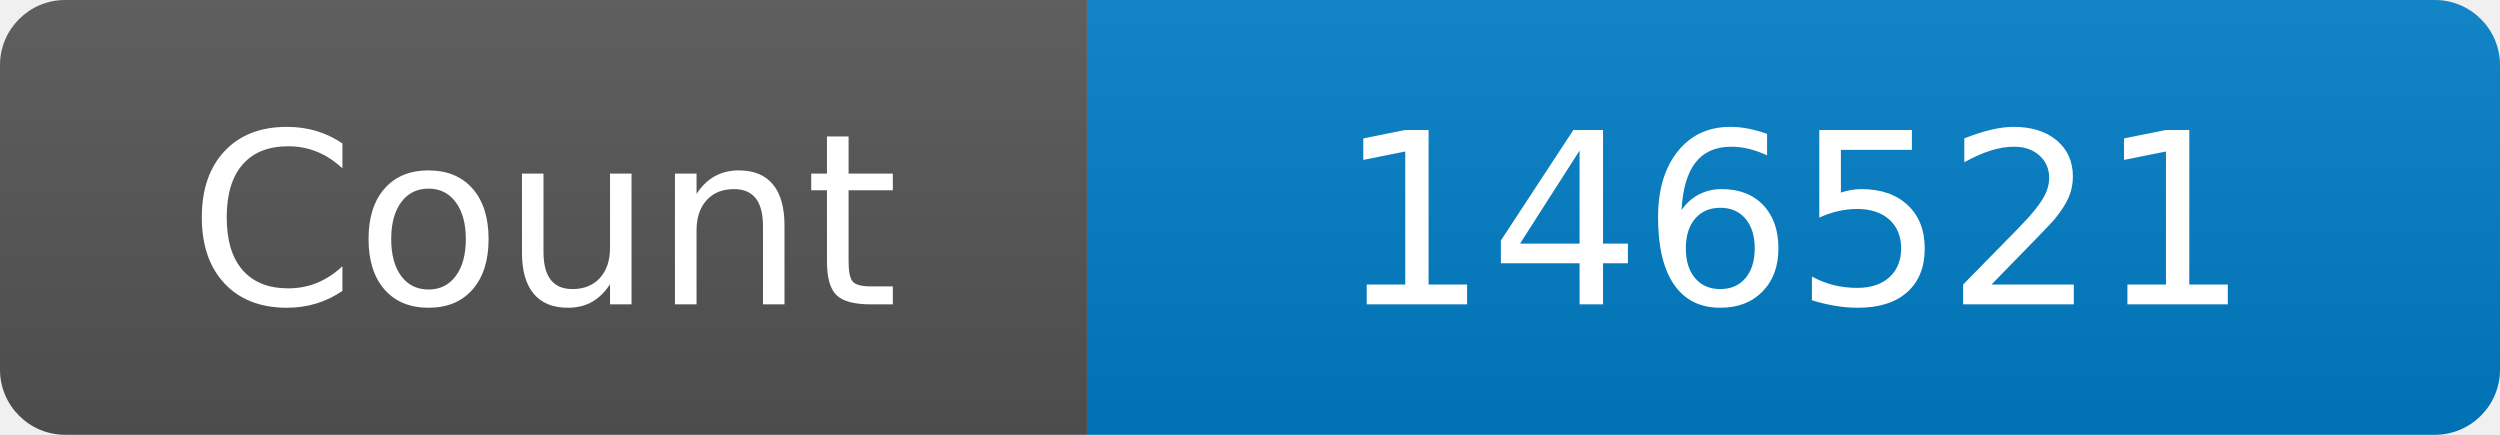
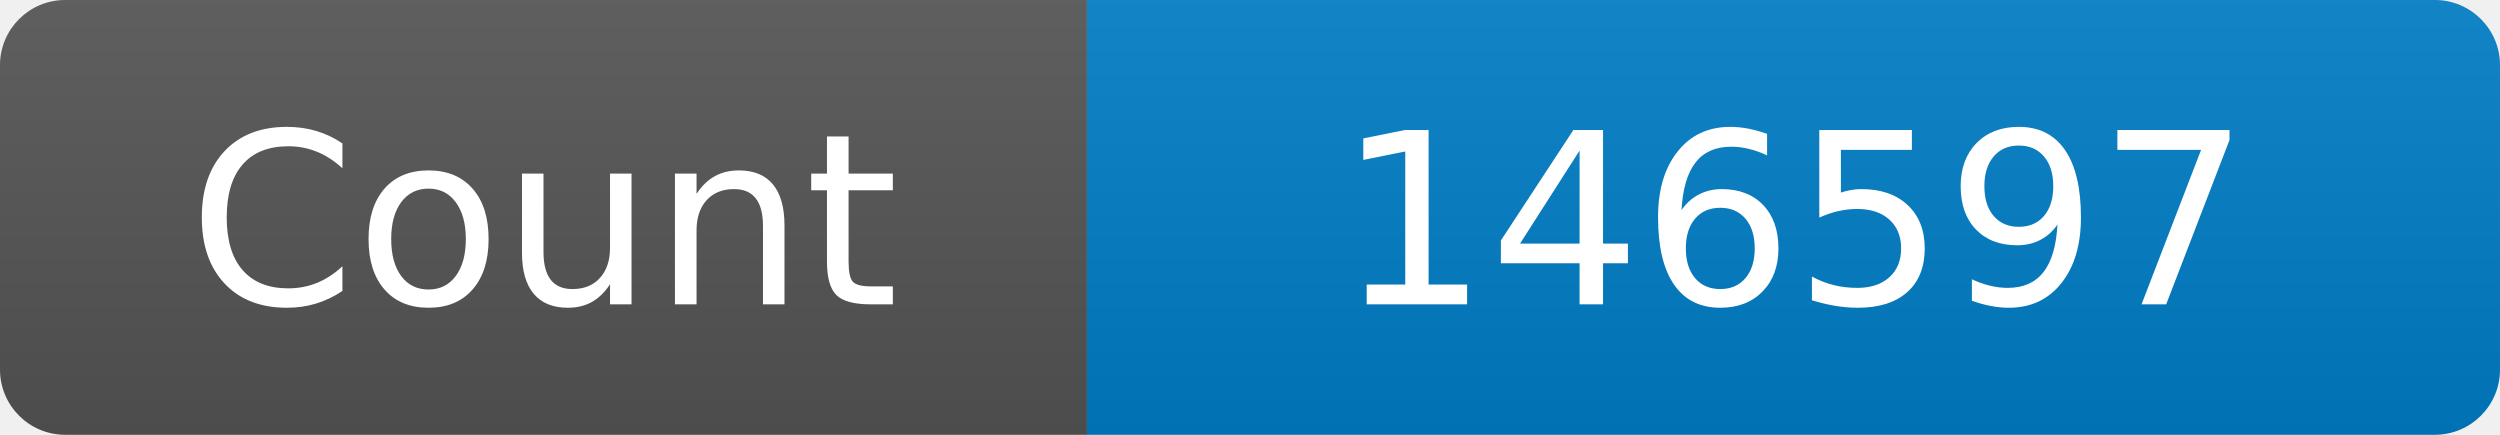
<svg xmlns="http://www.w3.org/2000/svg" width="115" height="20" role="img" aria-label="Maintained?: yes">
  <linearGradient id="s" x2="0" y2="100%">
    <stop offset="0" stop-color="#bbb" stop-opacity=".1" />
    <stop offset="1" stop-opacity=".1" />
  </linearGradient>
  <clipPath id="r">
    <rect width="115" height="20" rx="3" fill="#fff" />
  </clipPath>
  <g clip-path="url(#r)">
    <rect width="50" height="20" fill="#555" />
    <rect x="50" width="160" height="20" fill="#007ec6" />
    <rect width="115" height="20" fill="url(#s)" />
  </g>
  <g fill="#fff" text-anchor="middle" font-family="Verdana,Geneva,DejaVu Sans,sans-serif" font-size="110">
    <text x="250" y="140" transform="scale(.1)" fill="#fff">Count</text>
-     <text x="825" y="140" transform="scale(.1)" fill="#fff">146521</text>
+     <text x="825" y="140" transform="scale(.1)" fill="#fff">146597</text>
  </g>
</svg>
